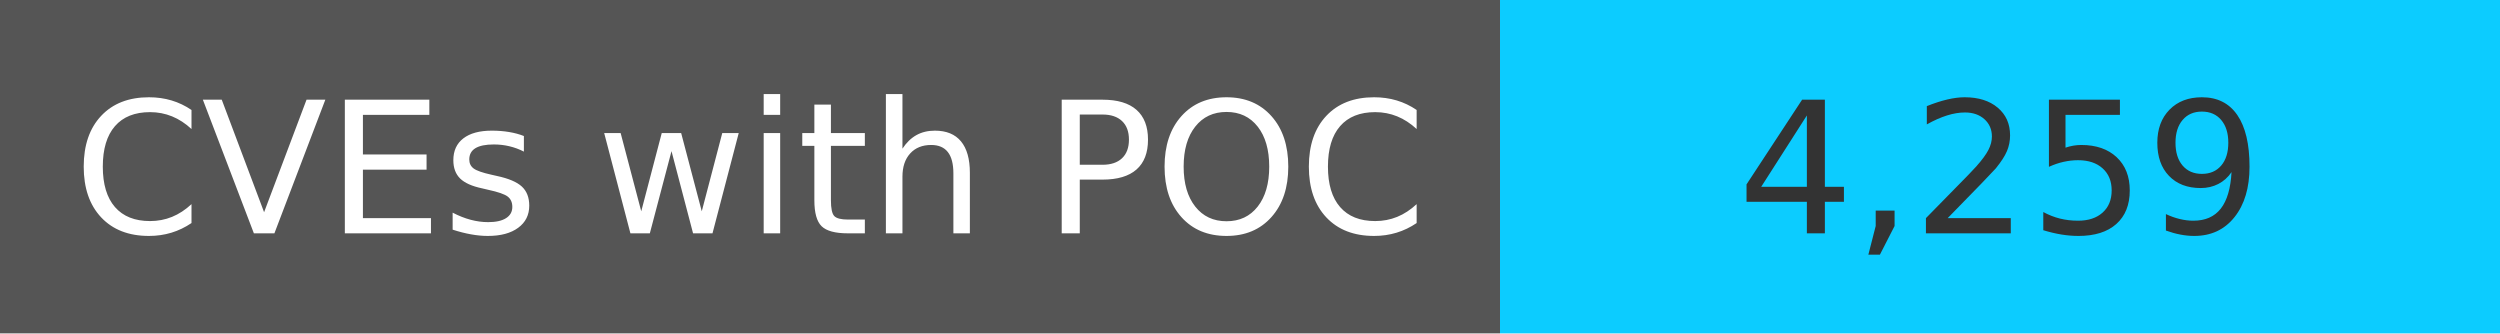
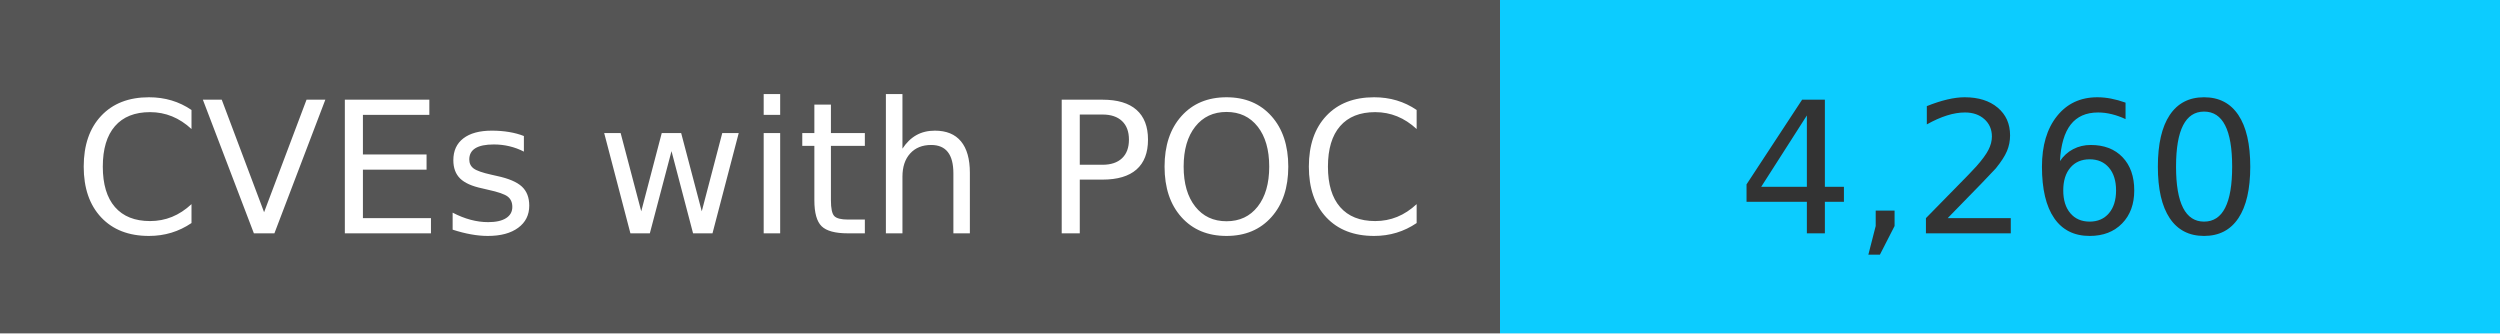
<svg xmlns="http://www.w3.org/2000/svg" width="150" height="20" role="img">
  <linearGradient id="s" x2="0" y2="100%">
    <stop offset="0" stop-color="#bbb" stop-opacity=".1" />
    <stop offset="1" stop-opacity=".1" />
  </linearGradient>
  <g>
    <rect width="90" height="20" fill="#555" />
    <rect x="90" width="267" height="20" fill="#0cccff" />
  </g>
  <g fill="#fff" text-anchor="middle" font-family="Verdana,Geneva,DejaVu Sans,sans-serif" text-rendering="geometricPrecision" font-size="110">
    <text x="450" y="140" transform="scale(.1)" fill="#fff">
            CVEs with POC
        </text>
    <text x="1200" y="140" transform="scale(.1)" fill="#333">
-             4,259
+             4,260
        </text>
  </g>
</svg>
